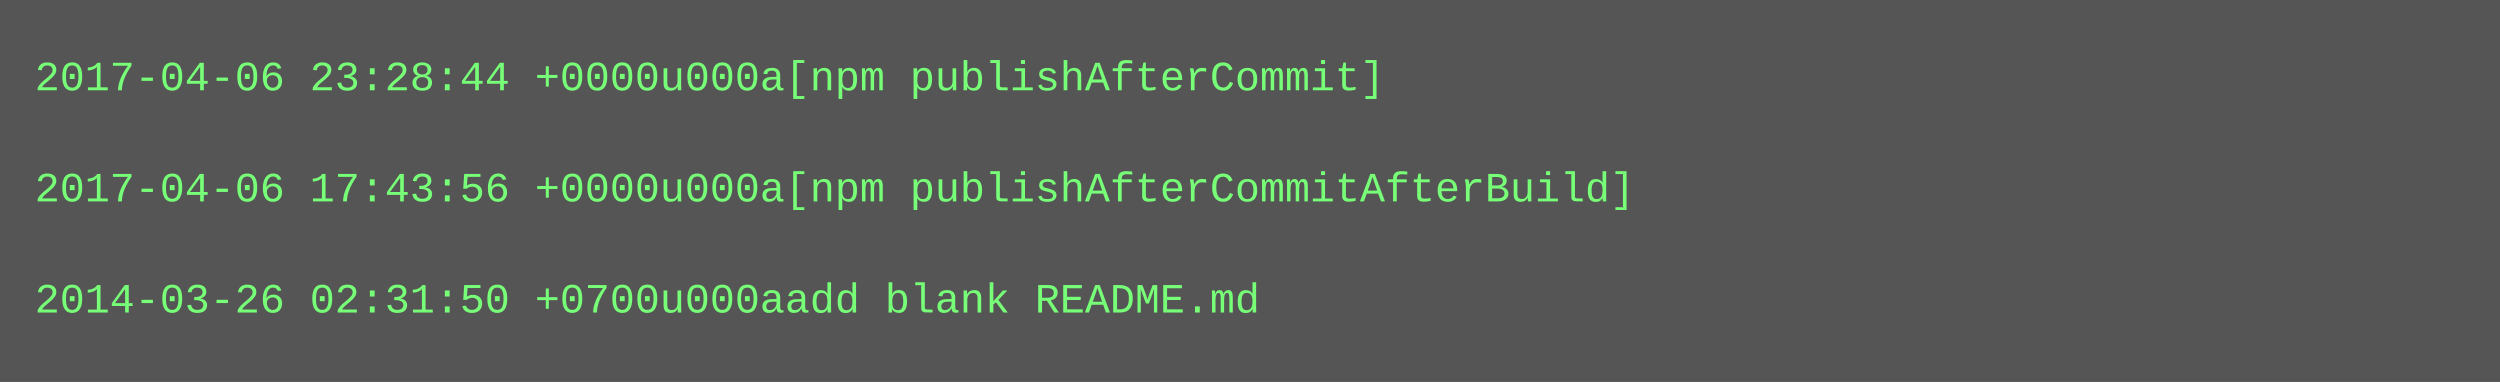
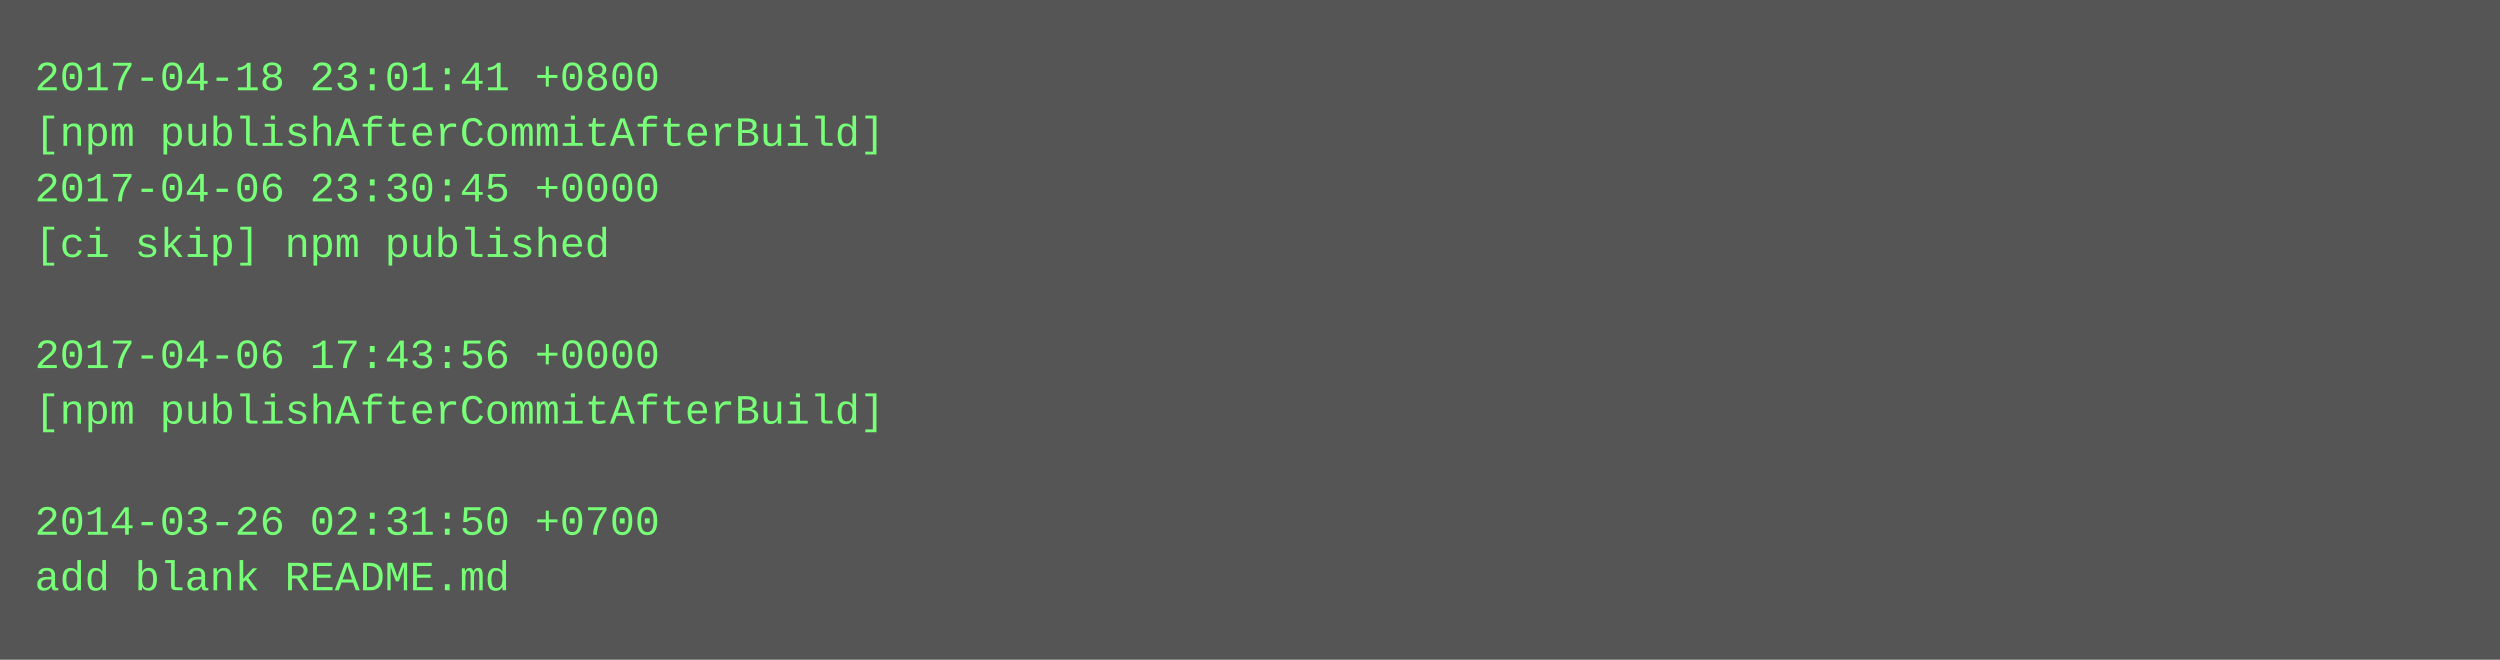
- <svg xmlns="http://www.w3.org/2000/svg" height="110" width="720">
-   <rect height="110" fill="#555" width="720" />
+ <svg xmlns="http://www.w3.org/2000/svg" height="190" width="720">
+   <rect height="190" fill="#555" width="720" />
  <text fill="#7f7" font-family="Courier New" font-size="12" xml:space="preserve">
-     <tspan x="10" y="26">2017-04-06 23:28:44 +0000u000a[npm publishAfterCommit]</tspan>
-     <tspan x="10" y="42" />
-     <tspan x="10" y="58">2017-04-06 17:43:56 +0000u000a[npm publishAfterCommitAfterBuild]</tspan>
-     <tspan x="10" y="74" />
-     <tspan x="10" y="90">2014-03-26 02:31:50 +0700u000aadd blank README.md</tspan>
+     <tspan x="10" y="26">2017-04-18 23:01:41 +0800</tspan>
+     <tspan x="10" y="42">[npm publishAfterCommitAfterBuild]</tspan>
+     <tspan x="10" y="58">2017-04-06 23:30:45 +0000</tspan>
+     <tspan x="10" y="74">[ci skip] npm published</tspan>
+     <tspan x="10" y="90" />
+     <tspan x="10" y="106">2017-04-06 17:43:56 +0000</tspan>
+     <tspan x="10" y="122">[npm publishAfterCommitAfterBuild]</tspan>
+     <tspan x="10" y="138" />
+     <tspan x="10" y="154">2014-03-26 02:31:50 +0700</tspan>
+     <tspan x="10" y="170">add blank README.md</tspan>
  </text>
</svg>
